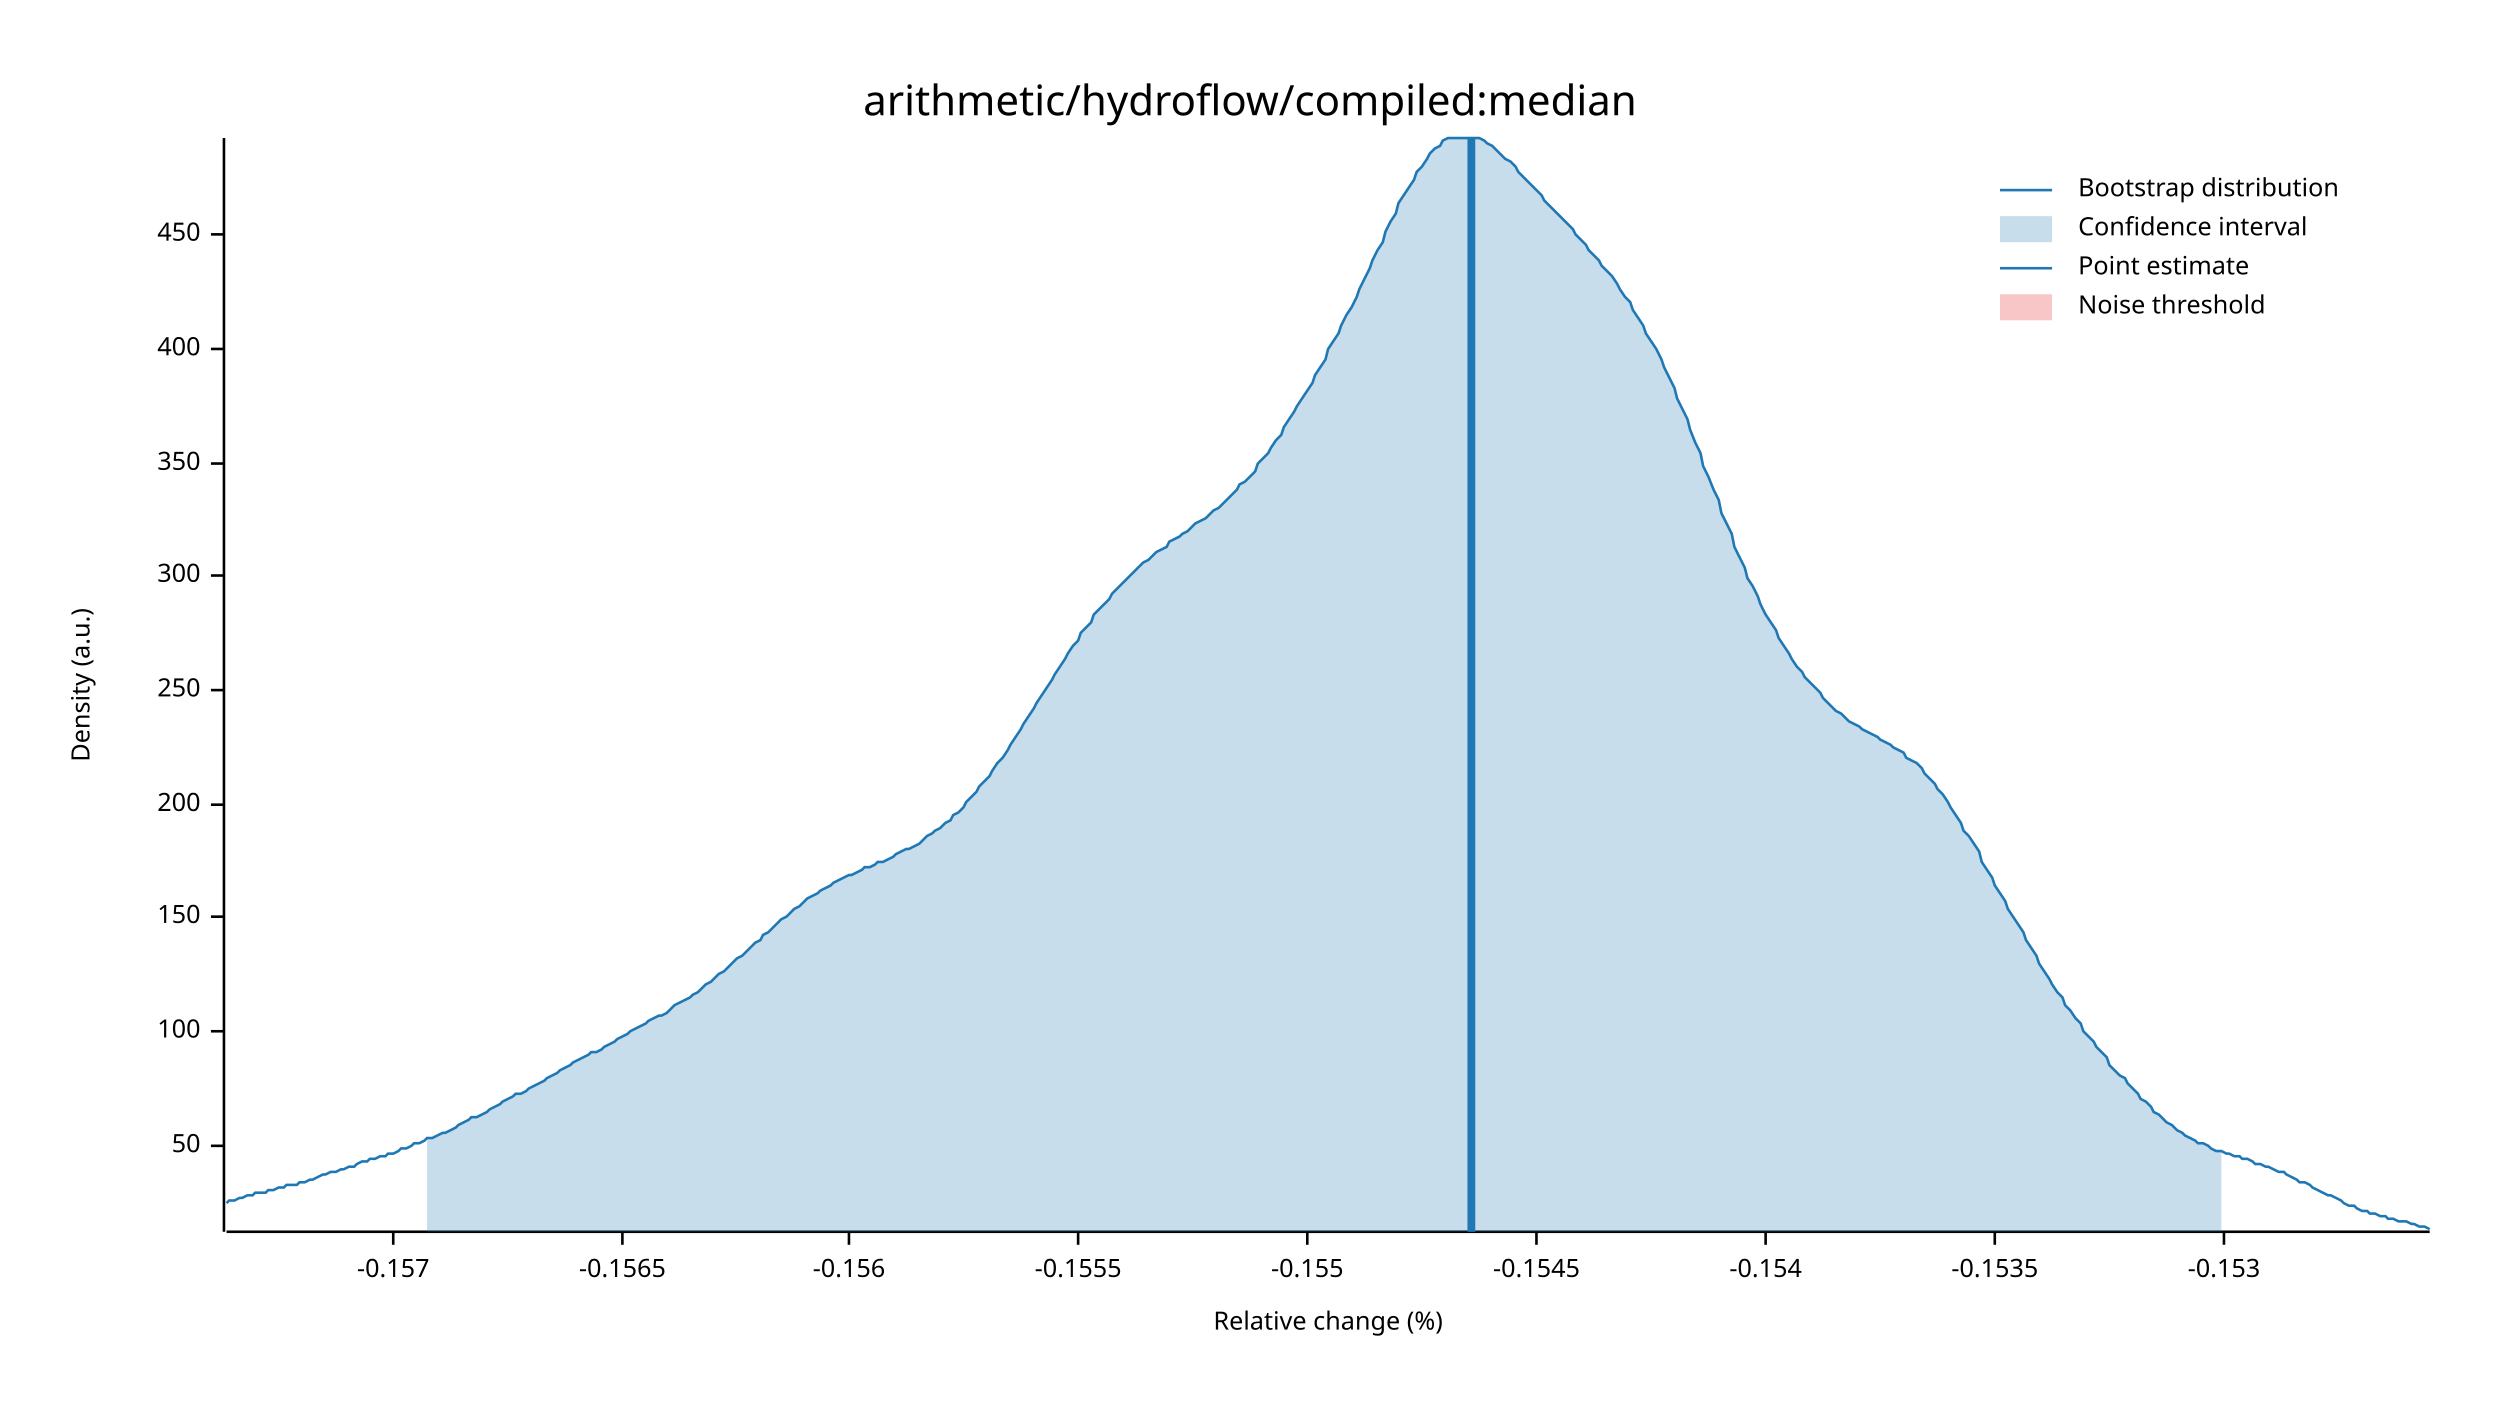
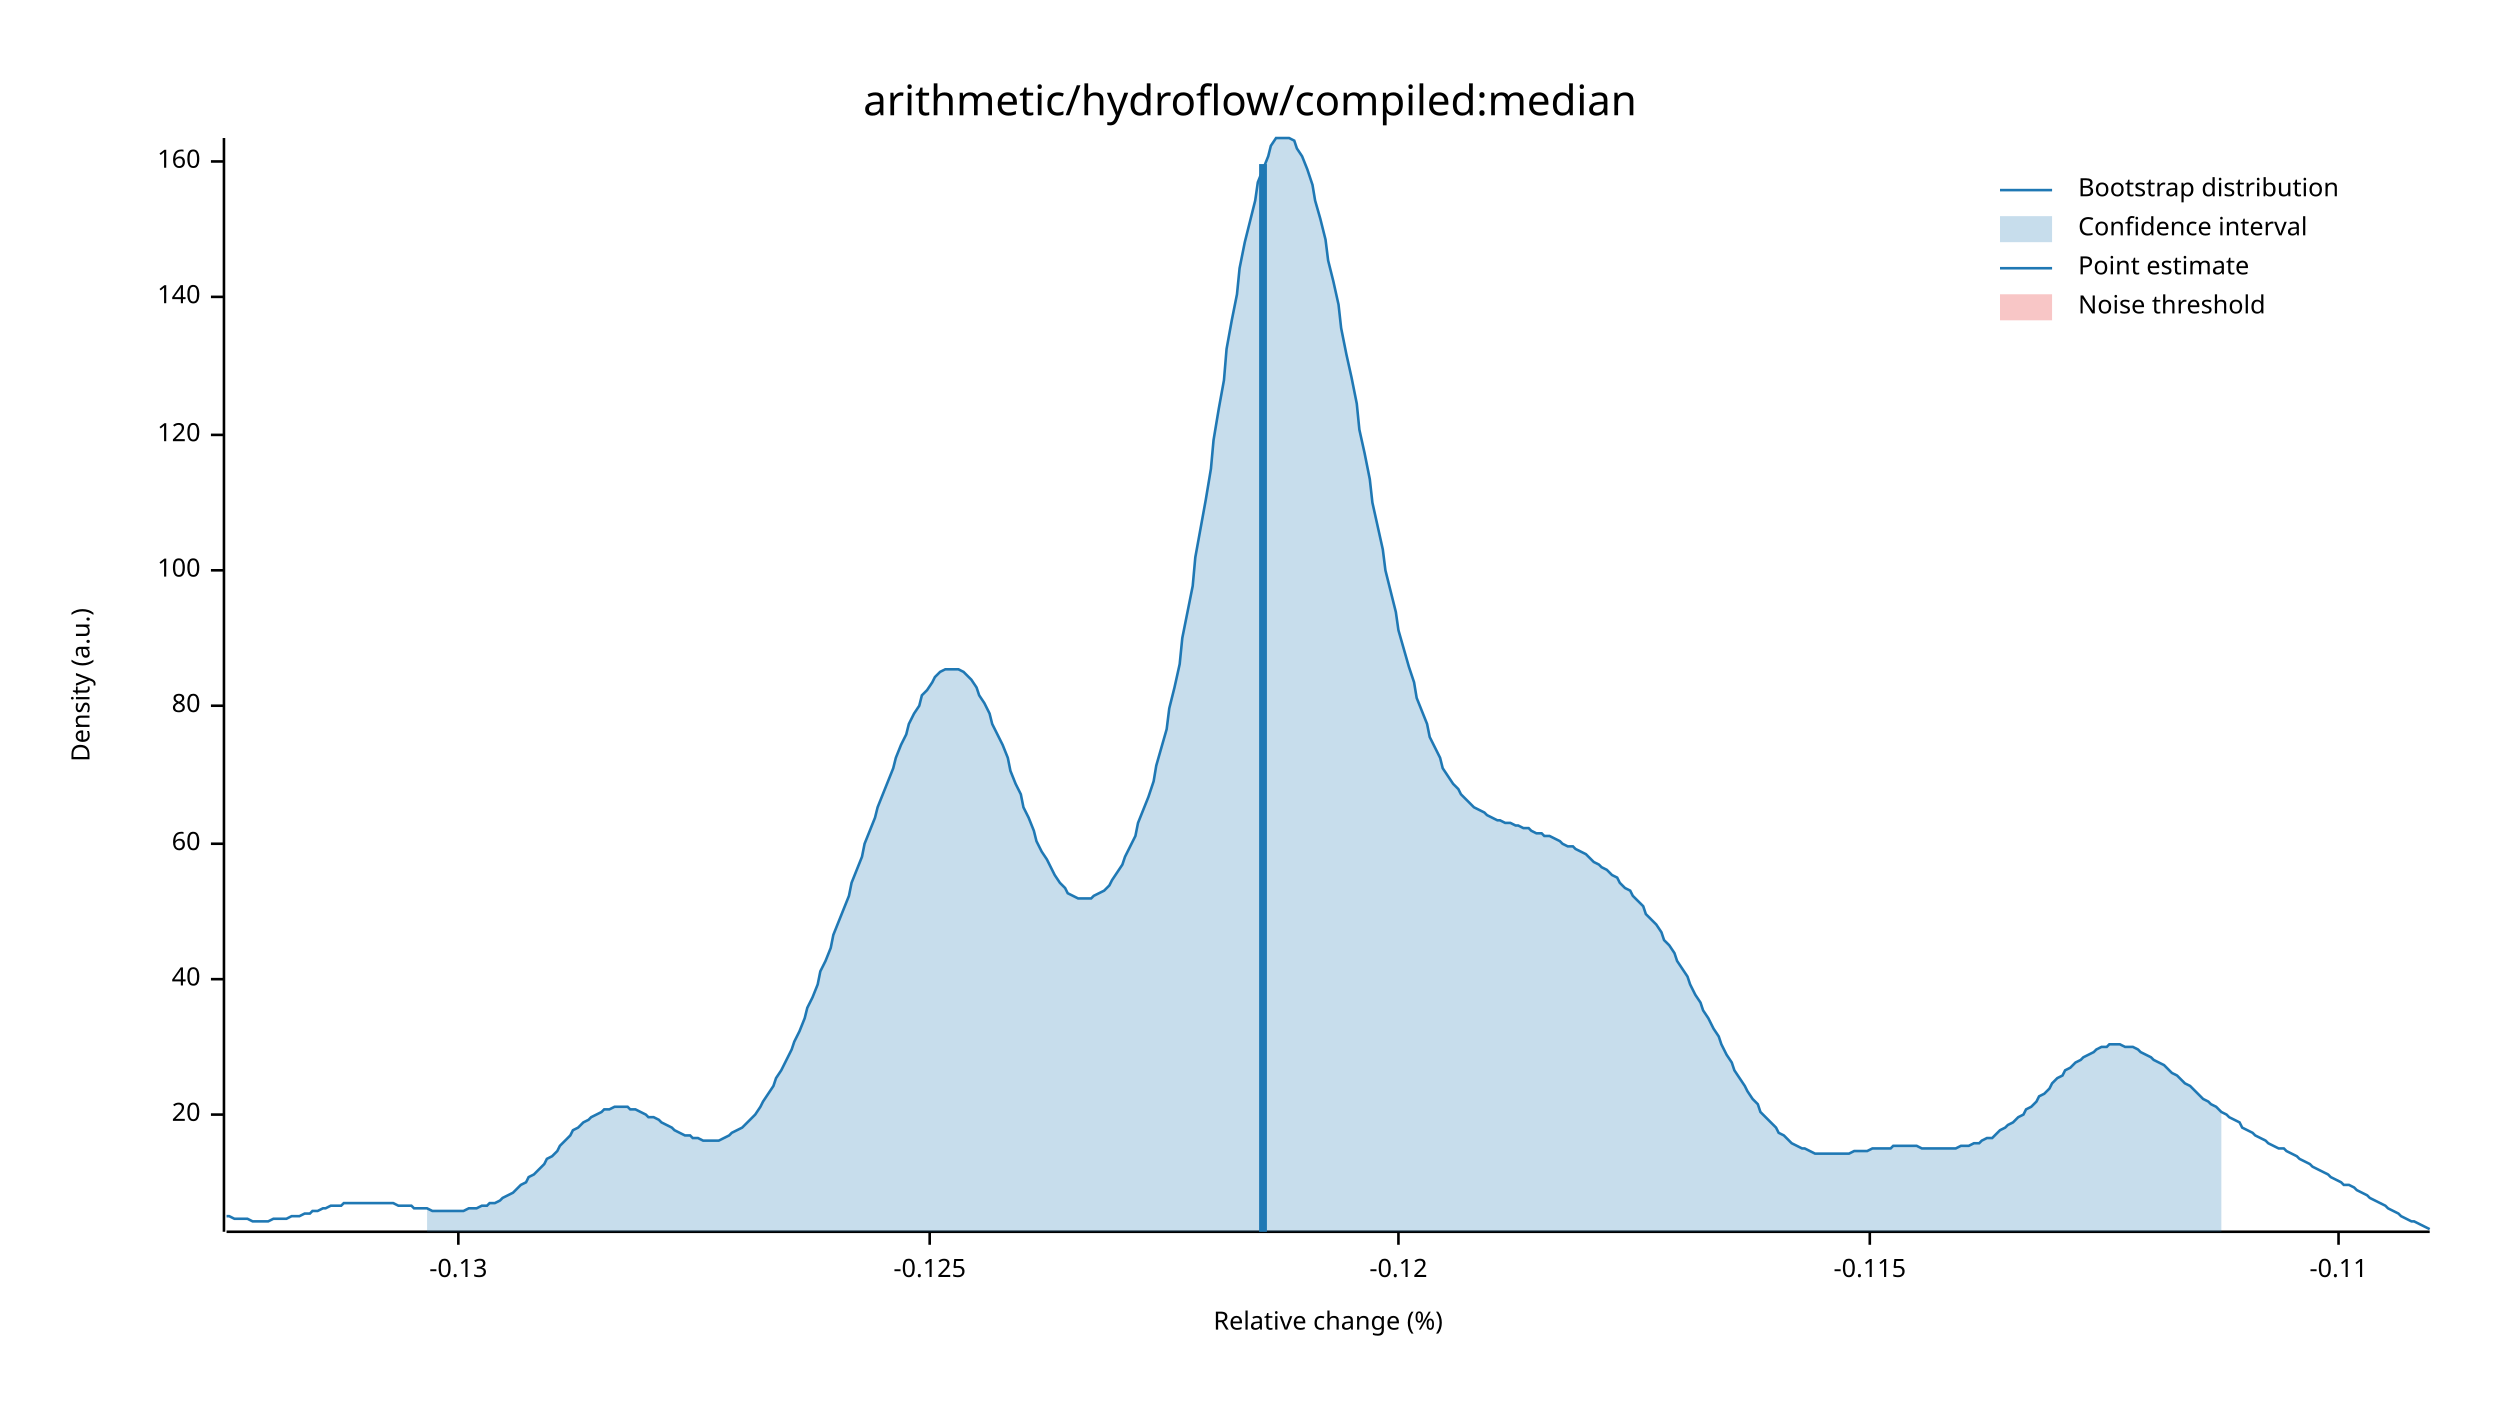
<svg xmlns="http://www.w3.org/2000/svg" width="960" height="540" viewBox="0 0 960 540">
  <text x="480" y="32" dy="0.76em" text-anchor="middle" font-family="sans-serif" font-size="16.129" opacity="1" fill="#000000">
arithmetic/hydroflow/compiled:median
</text>
  <text x="27" y="263" dy="0.76em" text-anchor="middle" font-family="sans-serif" font-size="9.677" opacity="1" fill="#000000" transform="rotate(270, 27, 263)">
Density (a.u.)
</text>
  <text x="510" y="513" dy="-0.5ex" text-anchor="middle" font-family="sans-serif" font-size="9.677" opacity="1" fill="#000000">
Relative change (%)
</text>
  <polyline fill="none" opacity="1" stroke="#000000" stroke-width="1" points="86,53 86,473 " />
-   <text x="77" y="440" dy="0.5ex" text-anchor="end" font-family="sans-serif" font-size="9.677" opacity="1" fill="#000000">
- 50
+   <text x="77" y="428" dy="0.5ex" text-anchor="end" font-family="sans-serif" font-size="9.677" opacity="1" fill="#000000">
+ 20
</text>
-   <polyline fill="none" opacity="1" stroke="#000000" stroke-width="1" points="81,440 86,440 " />
-   <text x="77" y="396" dy="0.5ex" text-anchor="end" font-family="sans-serif" font-size="9.677" opacity="1" fill="#000000">
+   <polyline fill="none" opacity="1" stroke="#000000" stroke-width="1" points="81,428 86,428 " />
+   <text x="77" y="376" dy="0.5ex" text-anchor="end" font-family="sans-serif" font-size="9.677" opacity="1" fill="#000000">
+ 40
+ </text>
+   <polyline fill="none" opacity="1" stroke="#000000" stroke-width="1" points="81,376 86,376 " />
+   <text x="77" y="324" dy="0.5ex" text-anchor="end" font-family="sans-serif" font-size="9.677" opacity="1" fill="#000000">
+ 60
+ </text>
+   <polyline fill="none" opacity="1" stroke="#000000" stroke-width="1" points="81,324 86,324 " />
+   <text x="77" y="271" dy="0.5ex" text-anchor="end" font-family="sans-serif" font-size="9.677" opacity="1" fill="#000000">
+ 80
+ </text>
+   <polyline fill="none" opacity="1" stroke="#000000" stroke-width="1" points="81,271 86,271 " />
+   <text x="77" y="219" dy="0.5ex" text-anchor="end" font-family="sans-serif" font-size="9.677" opacity="1" fill="#000000">
100
</text>
-   <polyline fill="none" opacity="1" stroke="#000000" stroke-width="1" points="81,396 86,396 " />
-   <text x="77" y="352" dy="0.5ex" text-anchor="end" font-family="sans-serif" font-size="9.677" opacity="1" fill="#000000">
- 150
+   <polyline fill="none" opacity="1" stroke="#000000" stroke-width="1" points="81,219 86,219 " />
+   <text x="77" y="167" dy="0.5ex" text-anchor="end" font-family="sans-serif" font-size="9.677" opacity="1" fill="#000000">
+ 120
</text>
-   <polyline fill="none" opacity="1" stroke="#000000" stroke-width="1" points="81,352 86,352 " />
-   <text x="77" y="309" dy="0.5ex" text-anchor="end" font-family="sans-serif" font-size="9.677" opacity="1" fill="#000000">
- 200
+   <polyline fill="none" opacity="1" stroke="#000000" stroke-width="1" points="81,167 86,167 " />
+   <text x="77" y="114" dy="0.5ex" text-anchor="end" font-family="sans-serif" font-size="9.677" opacity="1" fill="#000000">
+ 140
</text>
-   <polyline fill="none" opacity="1" stroke="#000000" stroke-width="1" points="81,309 86,309 " />
-   <text x="77" y="265" dy="0.5ex" text-anchor="end" font-family="sans-serif" font-size="9.677" opacity="1" fill="#000000">
- 250
+   <polyline fill="none" opacity="1" stroke="#000000" stroke-width="1" points="81,114 86,114 " />
+   <text x="77" y="62" dy="0.5ex" text-anchor="end" font-family="sans-serif" font-size="9.677" opacity="1" fill="#000000">
+ 160
</text>
-   <polyline fill="none" opacity="1" stroke="#000000" stroke-width="1" points="81,265 86,265 " />
-   <text x="77" y="221" dy="0.5ex" text-anchor="end" font-family="sans-serif" font-size="9.677" opacity="1" fill="#000000">
- 300
+   <polyline fill="none" opacity="1" stroke="#000000" stroke-width="1" points="81,62 86,62 " />
+   <polyline fill="none" opacity="1" stroke="#000000" stroke-width="1" points="87,473 933,473 " />
+   <text x="176" y="483" dy="0.76em" text-anchor="middle" font-family="sans-serif" font-size="9.677" opacity="1" fill="#000000">
+ -0.13
</text>
-   <polyline fill="none" opacity="1" stroke="#000000" stroke-width="1" points="81,221 86,221 " />
-   <text x="77" y="178" dy="0.5ex" text-anchor="end" font-family="sans-serif" font-size="9.677" opacity="1" fill="#000000">
- 350
+   <polyline fill="none" opacity="1" stroke="#000000" stroke-width="1" points="176,473 176,478 " />
+   <text x="357" y="483" dy="0.76em" text-anchor="middle" font-family="sans-serif" font-size="9.677" opacity="1" fill="#000000">
+ -0.125
</text>
-   <polyline fill="none" opacity="1" stroke="#000000" stroke-width="1" points="81,178 86,178 " />
-   <text x="77" y="134" dy="0.5ex" text-anchor="end" font-family="sans-serif" font-size="9.677" opacity="1" fill="#000000">
- 400
+   <polyline fill="none" opacity="1" stroke="#000000" stroke-width="1" points="357,473 357,478 " />
+   <text x="537" y="483" dy="0.76em" text-anchor="middle" font-family="sans-serif" font-size="9.677" opacity="1" fill="#000000">
+ -0.12
</text>
-   <polyline fill="none" opacity="1" stroke="#000000" stroke-width="1" points="81,134 86,134 " />
-   <text x="77" y="90" dy="0.5ex" text-anchor="end" font-family="sans-serif" font-size="9.677" opacity="1" fill="#000000">
- 450
+   <polyline fill="none" opacity="1" stroke="#000000" stroke-width="1" points="537,473 537,478 " />
+   <text x="718" y="483" dy="0.76em" text-anchor="middle" font-family="sans-serif" font-size="9.677" opacity="1" fill="#000000">
+ -0.115
</text>
-   <polyline fill="none" opacity="1" stroke="#000000" stroke-width="1" points="81,90 86,90 " />
-   <polyline fill="none" opacity="1" stroke="#000000" stroke-width="1" points="87,473 933,473 " />
-   <text x="151" y="483" dy="0.76em" text-anchor="middle" font-family="sans-serif" font-size="9.677" opacity="1" fill="#000000">
- -0.157
+   <polyline fill="none" opacity="1" stroke="#000000" stroke-width="1" points="718,473 718,478 " />
+   <text x="898" y="483" dy="0.76em" text-anchor="middle" font-family="sans-serif" font-size="9.677" opacity="1" fill="#000000">
+ -0.11
</text>
-   <polyline fill="none" opacity="1" stroke="#000000" stroke-width="1" points="151,473 151,478 " />
-   <text x="239" y="483" dy="0.76em" text-anchor="middle" font-family="sans-serif" font-size="9.677" opacity="1" fill="#000000">
- -0.1565
- </text>
-   <polyline fill="none" opacity="1" stroke="#000000" stroke-width="1" points="239,473 239,478 " />
-   <text x="326" y="483" dy="0.76em" text-anchor="middle" font-family="sans-serif" font-size="9.677" opacity="1" fill="#000000">
- -0.156
- </text>
-   <polyline fill="none" opacity="1" stroke="#000000" stroke-width="1" points="326,473 326,478 " />
-   <text x="414" y="483" dy="0.76em" text-anchor="middle" font-family="sans-serif" font-size="9.677" opacity="1" fill="#000000">
- -0.1555
- </text>
-   <polyline fill="none" opacity="1" stroke="#000000" stroke-width="1" points="414,473 414,478 " />
-   <text x="502" y="483" dy="0.76em" text-anchor="middle" font-family="sans-serif" font-size="9.677" opacity="1" fill="#000000">
- -0.155
- </text>
-   <polyline fill="none" opacity="1" stroke="#000000" stroke-width="1" points="502,473 502,478 " />
-   <text x="590" y="483" dy="0.76em" text-anchor="middle" font-family="sans-serif" font-size="9.677" opacity="1" fill="#000000">
- -0.1545
- </text>
-   <polyline fill="none" opacity="1" stroke="#000000" stroke-width="1" points="590,473 590,478 " />
-   <text x="678" y="483" dy="0.76em" text-anchor="middle" font-family="sans-serif" font-size="9.677" opacity="1" fill="#000000">
- -0.154
- </text>
-   <polyline fill="none" opacity="1" stroke="#000000" stroke-width="1" points="678,473 678,478 " />
-   <text x="766" y="483" dy="0.76em" text-anchor="middle" font-family="sans-serif" font-size="9.677" opacity="1" fill="#000000">
- -0.1535
- </text>
-   <polyline fill="none" opacity="1" stroke="#000000" stroke-width="1" points="766,473 766,478 " />
-   <text x="854" y="483" dy="0.76em" text-anchor="middle" font-family="sans-serif" font-size="9.677" opacity="1" fill="#000000">
- -0.153
- </text>
-   <polyline fill="none" opacity="1" stroke="#000000" stroke-width="1" points="854,473 854,478 " />
-   <polyline fill="none" opacity="1" stroke="#1F78B4" stroke-width="1" points="87,462 88,461 90,461 92,460 93,460 95,459 97,459 98,458 100,458 102,458 103,457 105,457 107,456 109,456 110,455 112,455 114,455 115,454 117,454 119,453 120,453 122,452 124,451 125,451 127,450 129,450 131,449 132,449 134,448 136,448 137,447 139,446 141,446 142,445 144,445 146,444 148,444 149,443 151,443 153,442 154,441 156,441 158,440 159,439 161,439 163,438 164,437 166,437 168,436 170,435 171,435 173,434 175,433 176,432 178,431 180,430 181,429 183,429 185,428 187,427 188,426 190,425 192,424 193,423 195,422 197,421 198,420 200,420 202,419 203,418 205,417 207,416 209,415 210,414 212,413 214,412 215,411 217,410 219,409 220,408 222,407 224,406 226,405 227,404 229,404 231,403 232,402 234,401 236,400 237,399 239,398 241,397 242,396 244,395 246,394 248,393 249,392 251,391 253,390 254,390 256,389 258,387 259,386 261,385 263,384 265,383 266,382 268,381 270,379 271,378 273,377 275,375 276,374 278,373 280,371 281,370 283,368 285,367 287,365 288,364 290,362 292,361 293,359 295,358 297,356 298,355 300,353 302,352 304,350 305,349 307,348 309,346 310,345 312,344 314,343 315,342 317,341 319,340 320,339 322,338 324,337 326,336 327,336 329,335 331,334 332,333 334,333 336,332 337,331 339,331 341,330 343,329 344,328 346,327 348,326 349,326 351,325 353,324 354,323 356,321 358,320 359,319 361,318 363,316 365,315 366,313 368,312 370,310 371,308 373,306 375,304 376,302 378,300 380,298 381,296 383,293 385,291 387,288 388,286 390,283 392,280 393,278 395,275 397,272 398,270 400,267 402,264 404,261 405,259 407,256 409,253 410,251 412,248 414,246 415,243 417,241 419,239 420,236 422,234 424,232 426,230 427,228 429,226 431,224 432,223 434,221 436,219 437,218 439,216 441,215 443,213 444,212 446,211 448,210 449,208 451,207 453,206 454,205 456,204 458,202 459,201 461,200 463,199 465,197 466,196 468,195 470,193 471,192 473,190 475,188 476,186 478,185 480,183 482,181 483,178 485,176 487,174 488,172 490,169 492,167 493,164 495,161 497,158 498,156 500,153 502,150 504,147 505,144 507,141 509,138 510,134 512,131 514,128 515,125 517,121 519,118 521,114 522,111 524,107 526,103 527,100 529,96 531,93 532,89 534,85 536,82 537,78 539,75 541,72 543,69 544,66 546,64 548,61 549,59 551,57 553,56 554,54 556,53 558,53 560,53 561,53 563,53 565,53 566,53 568,53 570,54 571,55 573,56 575,58 576,59 578,61 580,62 582,64 583,66 585,68 587,70 588,71 590,73 592,75 593,77 595,79 597,81 599,83 600,84 602,86 604,88 605,90 607,92 609,94 610,96 612,98 614,100 615,102 617,104 619,106 621,109 622,111 624,114 626,116 627,119 629,122 631,125 632,128 634,131 636,134 638,138 639,141 641,145 643,149 644,153 646,157 648,161 649,165 651,170 653,174 654,179 656,183 658,188 660,192 661,197 663,201 665,205 666,210 668,214 670,218 671,222 673,225 675,229 676,232 678,236 680,239 682,242 683,245 685,248 687,251 688,253 690,256 692,258 693,260 695,262 697,264 699,266 700,268 702,270 704,272 705,273 707,274 709,276 710,277 712,278 714,279 715,280 717,281 719,282 721,283 722,284 724,285 726,286 727,287 729,288 731,289 732,291 734,292 736,293 738,295 739,297 741,299 743,301 744,303 746,305 748,308 749,310 751,313 753,316 754,319 756,321 758,324 760,327 761,331 763,334 765,337 766,340 768,343 770,346 771,349 773,352 775,355 777,358 778,361 780,364 782,367 783,370 785,373 787,376 788,378 790,381 792,383 793,386 795,388 797,391 799,393 800,396 802,398 804,400 805,402 807,404 809,406 810,409 812,411 814,413 816,414 817,416 819,418 821,420 822,422 824,423 826,425 827,427 829,428 831,430 832,431 834,432 836,434 838,435 839,436 841,437 843,438 844,439 846,439 848,440 849,441 851,442 853,442 855,443 856,443 858,444 860,444 861,445 863,445 865,446 866,447 868,447 870,448 871,448 873,449 875,450 877,450 878,451 880,452 882,453 883,454 885,454 887,455 888,456 890,457 892,458 894,459 895,459 897,460 899,461 900,462 902,463 904,463 905,464 907,465 909,465 910,466 912,466 914,467 916,467 917,468 919,468 921,469 922,469 924,469 926,470 927,470 929,471 931,471 933,472 " />
-   <polygon opacity="0.25" fill="#1F78B4" points="164,437 166,437 168,436 170,435 171,435 173,434 175,433 176,432 178,431 180,430 181,429 183,429 185,428 187,427 188,426 190,425 192,424 193,423 195,422 197,421 198,420 200,420 202,419 203,418 205,417 207,416 209,415 210,414 212,413 214,412 215,411 217,410 219,409 220,408 222,407 224,406 226,405 227,404 229,404 231,403 232,402 234,401 236,400 237,399 239,398 241,397 242,396 244,395 246,394 248,393 249,392 251,391 253,390 254,390 256,389 258,387 259,386 261,385 263,384 265,383 266,382 268,381 270,379 271,378 273,377 275,375 276,374 278,373 280,371 281,370 283,368 285,367 287,365 288,364 290,362 292,361 293,359 295,358 297,356 298,355 300,353 302,352 304,350 305,349 307,348 309,346 310,345 312,344 314,343 315,342 317,341 319,340 320,339 322,338 324,337 326,336 327,336 329,335 331,334 332,333 334,333 336,332 337,331 339,331 341,330 343,329 344,328 346,327 348,326 349,326 351,325 353,324 354,323 356,321 358,320 359,319 361,318 363,316 365,315 366,313 368,312 370,310 371,308 373,306 375,304 376,302 378,300 380,298 381,296 383,293 385,291 387,288 388,286 390,283 392,280 393,278 395,275 397,272 398,270 400,267 402,264 404,261 405,259 407,256 409,253 410,251 412,248 414,246 415,243 417,241 419,239 420,236 422,234 424,232 426,230 427,228 429,226 431,224 432,223 434,221 436,219 437,218 439,216 441,215 443,213 444,212 446,211 448,210 449,208 451,207 453,206 454,205 456,204 458,202 459,201 461,200 463,199 465,197 466,196 468,195 470,193 471,192 473,190 475,188 476,186 478,185 480,183 482,181 483,178 485,176 487,174 488,172 490,169 492,167 493,164 495,161 497,158 498,156 500,153 502,150 504,147 505,144 507,141 509,138 510,134 512,131 514,128 515,125 517,121 519,118 521,114 522,111 524,107 526,103 527,100 529,96 531,93 532,89 534,85 536,82 537,78 539,75 541,72 543,69 544,66 546,64 548,61 549,59 551,57 553,56 554,54 556,53 558,53 560,53 561,53 563,53 565,53 566,53 568,53 570,54 571,55 573,56 575,58 576,59 578,61 580,62 582,64 583,66 585,68 587,70 588,71 590,73 592,75 593,77 595,79 597,81 599,83 600,84 602,86 604,88 605,90 607,92 609,94 610,96 612,98 614,100 615,102 617,104 619,106 621,109 622,111 624,114 626,116 627,119 629,122 631,125 632,128 634,131 636,134 638,138 639,141 641,145 643,149 644,153 646,157 648,161 649,165 651,170 653,174 654,179 656,183 658,188 660,192 661,197 663,201 665,205 666,210 668,214 670,218 671,222 673,225 675,229 676,232 678,236 680,239 682,242 683,245 685,248 687,251 688,253 690,256 692,258 693,260 695,262 697,264 699,266 700,268 702,270 704,272 705,273 707,274 709,276 710,277 712,278 714,279 715,280 717,281 719,282 721,283 722,284 724,285 726,286 727,287 729,288 731,289 732,291 734,292 736,293 738,295 739,297 741,299 743,301 744,303 746,305 748,308 749,310 751,313 753,316 754,319 756,321 758,324 760,327 761,331 763,334 765,337 766,340 768,343 770,346 771,349 773,352 775,355 777,358 778,361 780,364 782,367 783,370 785,373 787,376 788,378 790,381 792,383 793,386 795,388 797,391 799,393 800,396 802,398 804,400 805,402 807,404 809,406 810,409 812,411 814,413 816,414 817,416 819,418 821,420 822,422 824,423 826,425 827,427 829,428 831,430 832,431 834,432 836,434 838,435 839,436 841,437 843,438 844,439 846,439 848,440 849,441 851,442 853,442 853,473 164,473 " />
-   <polyline fill="none" opacity="1" stroke="#1F78B4" stroke-width="3" points="565,473 565,53 " />
+   <polyline fill="none" opacity="1" stroke="#000000" stroke-width="1" points="898,473 898,478 " />
+   <polyline fill="none" opacity="1" stroke="#1F78B4" stroke-width="1" points="87,467 88,467 90,468 92,468 93,468 95,468 97,469 98,469 100,469 102,469 103,469 105,468 107,468 109,468 110,468 112,467 114,467 115,467 117,466 119,466 120,465 122,465 124,464 125,464 127,463 129,463 131,463 132,462 134,462 136,462 137,462 139,462 141,462 142,462 144,462 146,462 148,462 149,462 151,462 153,463 154,463 156,463 158,463 159,464 161,464 163,464 164,464 166,465 168,465 170,465 171,465 173,465 175,465 176,465 178,465 180,464 181,464 183,464 185,463 187,463 188,462 190,462 192,461 193,460 195,459 197,458 198,457 200,455 202,454 203,452 205,451 207,449 209,447 210,445 212,444 214,442 215,440 217,438 219,436 220,434 222,433 224,431 226,430 227,429 229,428 231,427 232,426 234,426 236,425 237,425 239,425 241,425 242,426 244,426 246,427 248,428 249,429 251,429 253,430 254,431 256,432 258,433 259,434 261,435 263,436 265,436 266,437 268,437 270,438 271,438 273,438 275,438 276,438 278,437 280,436 281,435 283,434 285,433 287,431 288,430 290,428 292,425 293,423 295,420 297,417 298,414 300,411 302,407 304,403 305,400 307,396 309,391 310,387 312,383 314,378 315,373 317,369 319,364 320,359 322,354 324,349 326,344 327,339 329,334 331,329 332,324 334,319 336,314 337,310 339,305 341,300 343,295 344,291 346,286 348,282 349,278 351,274 353,271 354,267 356,265 358,262 359,260 361,258 363,257 365,257 366,257 368,257 370,258 371,259 373,261 375,264 376,267 378,270 380,274 381,278 383,282 385,286 387,291 388,296 390,301 392,305 393,310 395,314 397,319 398,323 400,327 402,330 404,334 405,336 407,339 409,341 410,343 412,344 414,345 415,345 417,345 419,345 420,344 422,343 424,342 426,340 427,338 429,335 431,332 432,329 434,325 436,321 437,316 439,311 441,306 443,300 444,294 446,287 448,280 449,272 451,264 453,255 454,245 456,235 458,225 459,214 461,203 463,192 465,180 466,169 468,157 470,146 471,134 473,123 475,113 476,103 478,93 480,85 482,77 483,70 485,65 487,60 488,56 490,53 492,53 493,53 495,53 497,54 498,57 500,60 502,65 504,71 505,77 507,84 509,92 510,100 512,108 514,117 515,126 517,136 519,145 521,155 522,165 524,174 526,184 527,193 529,202 531,211 532,219 534,227 536,235 537,242 539,249 541,256 543,262 544,268 546,273 548,278 549,283 551,287 553,291 554,295 556,298 558,301 560,303 561,305 563,307 565,309 566,310 568,311 570,312 571,313 573,314 575,315 576,315 578,316 580,316 582,317 583,317 585,318 587,318 588,319 590,320 592,320 593,321 595,321 597,322 599,323 600,324 602,325 604,325 605,326 607,327 609,328 610,329 612,331 614,332 615,333 617,334 619,336 621,337 622,339 624,341 626,342 627,344 629,346 631,348 632,351 634,353 636,355 638,358 639,361 641,363 643,366 644,369 646,372 648,375 649,378 651,382 653,385 654,388 656,391 658,395 660,398 661,401 663,405 665,408 666,411 668,414 670,417 671,419 673,422 675,424 676,427 678,429 680,431 682,433 683,435 685,436 687,438 688,439 690,440 692,441 693,441 695,442 697,443 699,443 700,443 702,443 704,443 705,443 707,443 709,443 710,443 712,442 714,442 715,442 717,442 719,441 721,441 722,441 724,441 726,441 727,440 729,440 731,440 732,440 734,440 736,440 738,441 739,441 741,441 743,441 744,441 746,441 748,441 749,441 751,441 753,440 754,440 756,440 758,439 760,439 761,438 763,437 765,437 766,436 768,434 770,433 771,432 773,431 775,429 777,428 778,426 780,425 782,423 783,421 785,420 787,418 788,416 790,414 792,413 793,411 795,410 797,408 799,407 800,406 802,405 804,404 805,403 807,402 809,402 810,401 812,401 814,401 816,402 817,402 819,402 821,403 822,404 824,405 826,406 827,407 829,408 831,409 832,410 834,412 836,413 838,415 839,416 841,417 843,419 844,420 846,422 848,423 849,424 851,425 853,427 855,428 856,429 858,430 860,431 861,433 863,434 865,435 866,436 868,437 870,438 871,439 873,440 875,441 877,441 878,442 880,443 882,444 883,445 885,446 887,447 888,448 890,449 892,450 894,451 895,452 897,453 899,454 900,455 902,455 904,456 905,457 907,458 909,459 910,460 912,461 914,462 916,463 917,464 919,465 921,466 922,467 924,468 926,469 927,469 929,470 931,471 933,472 " />
+   <polygon opacity="0.25" fill="#1F78B4" points="164,464 166,465 168,465 170,465 171,465 173,465 175,465 176,465 178,465 180,464 181,464 183,464 185,463 187,463 188,462 190,462 192,461 193,460 195,459 197,458 198,457 200,455 202,454 203,452 205,451 207,449 209,447 210,445 212,444 214,442 215,440 217,438 219,436 220,434 222,433 224,431 226,430 227,429 229,428 231,427 232,426 234,426 236,425 237,425 239,425 241,425 242,426 244,426 246,427 248,428 249,429 251,429 253,430 254,431 256,432 258,433 259,434 261,435 263,436 265,436 266,437 268,437 270,438 271,438 273,438 275,438 276,438 278,437 280,436 281,435 283,434 285,433 287,431 288,430 290,428 292,425 293,423 295,420 297,417 298,414 300,411 302,407 304,403 305,400 307,396 309,391 310,387 312,383 314,378 315,373 317,369 319,364 320,359 322,354 324,349 326,344 327,339 329,334 331,329 332,324 334,319 336,314 337,310 339,305 341,300 343,295 344,291 346,286 348,282 349,278 351,274 353,271 354,267 356,265 358,262 359,260 361,258 363,257 365,257 366,257 368,257 370,258 371,259 373,261 375,264 376,267 378,270 380,274 381,278 383,282 385,286 387,291 388,296 390,301 392,305 393,310 395,314 397,319 398,323 400,327 402,330 404,334 405,336 407,339 409,341 410,343 412,344 414,345 415,345 417,345 419,345 420,344 422,343 424,342 426,340 427,338 429,335 431,332 432,329 434,325 436,321 437,316 439,311 441,306 443,300 444,294 446,287 448,280 449,272 451,264 453,255 454,245 456,235 458,225 459,214 461,203 463,192 465,180 466,169 468,157 470,146 471,134 473,123 475,113 476,103 478,93 480,85 482,77 483,70 485,65 487,60 488,56 490,53 492,53 493,53 495,53 497,54 498,57 500,60 502,65 504,71 505,77 507,84 509,92 510,100 512,108 514,117 515,126 517,136 519,145 521,155 522,165 524,174 526,184 527,193 529,202 531,211 532,219 534,227 536,235 537,242 539,249 541,256 543,262 544,268 546,273 548,278 549,283 551,287 553,291 554,295 556,298 558,301 560,303 561,305 563,307 565,309 566,310 568,311 570,312 571,313 573,314 575,315 576,315 578,316 580,316 582,317 583,317 585,318 587,318 588,319 590,320 592,320 593,321 595,321 597,322 599,323 600,324 602,325 604,325 605,326 607,327 609,328 610,329 612,331 614,332 615,333 617,334 619,336 621,337 622,339 624,341 626,342 627,344 629,346 631,348 632,351 634,353 636,355 638,358 639,361 641,363 643,366 644,369 646,372 648,375 649,378 651,382 653,385 654,388 656,391 658,395 660,398 661,401 663,405 665,408 666,411 668,414 670,417 671,419 673,422 675,424 676,427 678,429 680,431 682,433 683,435 685,436 687,438 688,439 690,440 692,441 693,441 695,442 697,443 699,443 700,443 702,443 704,443 705,443 707,443 709,443 710,443 712,442 714,442 715,442 717,442 719,441 721,441 722,441 724,441 726,441 727,440 729,440 731,440 732,440 734,440 736,440 738,441 739,441 741,441 743,441 744,441 746,441 748,441 749,441 751,441 753,440 754,440 756,440 758,439 760,439 761,438 763,437 765,437 766,436 768,434 770,433 771,432 773,431 775,429 777,428 778,426 780,425 782,423 783,421 785,420 787,418 788,416 790,414 792,413 793,411 795,410 797,408 799,407 800,406 802,405 804,404 805,403 807,402 809,402 810,401 812,401 814,401 816,402 817,402 819,402 821,403 822,404 824,405 826,406 827,407 829,408 831,409 832,410 834,412 836,413 838,415 839,416 841,417 843,419 844,420 846,422 848,423 849,424 851,425 853,427 853,473 164,473 " />
+   <polyline fill="none" opacity="1" stroke="#1F78B4" stroke-width="3" points="485,473 485,63 " />
  <rect x="510" y="53" width="0" height="419" opacity="0.1" fill="#E31A1C" stroke="none" />
  <text x="798" y="68" dy="0.76em" text-anchor="start" font-family="sans-serif" font-size="9.677" opacity="1" fill="#000000">
Bootstrap distribution
</text>
  <text x="798" y="83" dy="0.76em" text-anchor="start" font-family="sans-serif" font-size="9.677" opacity="1" fill="#000000">
Confidence interval
</text>
  <text x="798" y="98" dy="0.76em" text-anchor="start" font-family="sans-serif" font-size="9.677" opacity="1" fill="#000000">
Point estimate
</text>
  <text x="798" y="113" dy="0.76em" text-anchor="start" font-family="sans-serif" font-size="9.677" opacity="1" fill="#000000">
Noise threshold
</text>
  <polyline fill="none" opacity="1" stroke="#1F78B4" stroke-width="1" points="768,73 788,73 " />
  <rect x="768" y="83" width="20" height="10" opacity="0.25" fill="#1F78B4" stroke="none" />
  <polyline fill="none" opacity="1" stroke="#1F78B4" stroke-width="1" points="768,103 788,103 " />
  <rect x="768" y="113" width="20" height="10" opacity="0.25" fill="#E31A1C" stroke="none" />
</svg>
